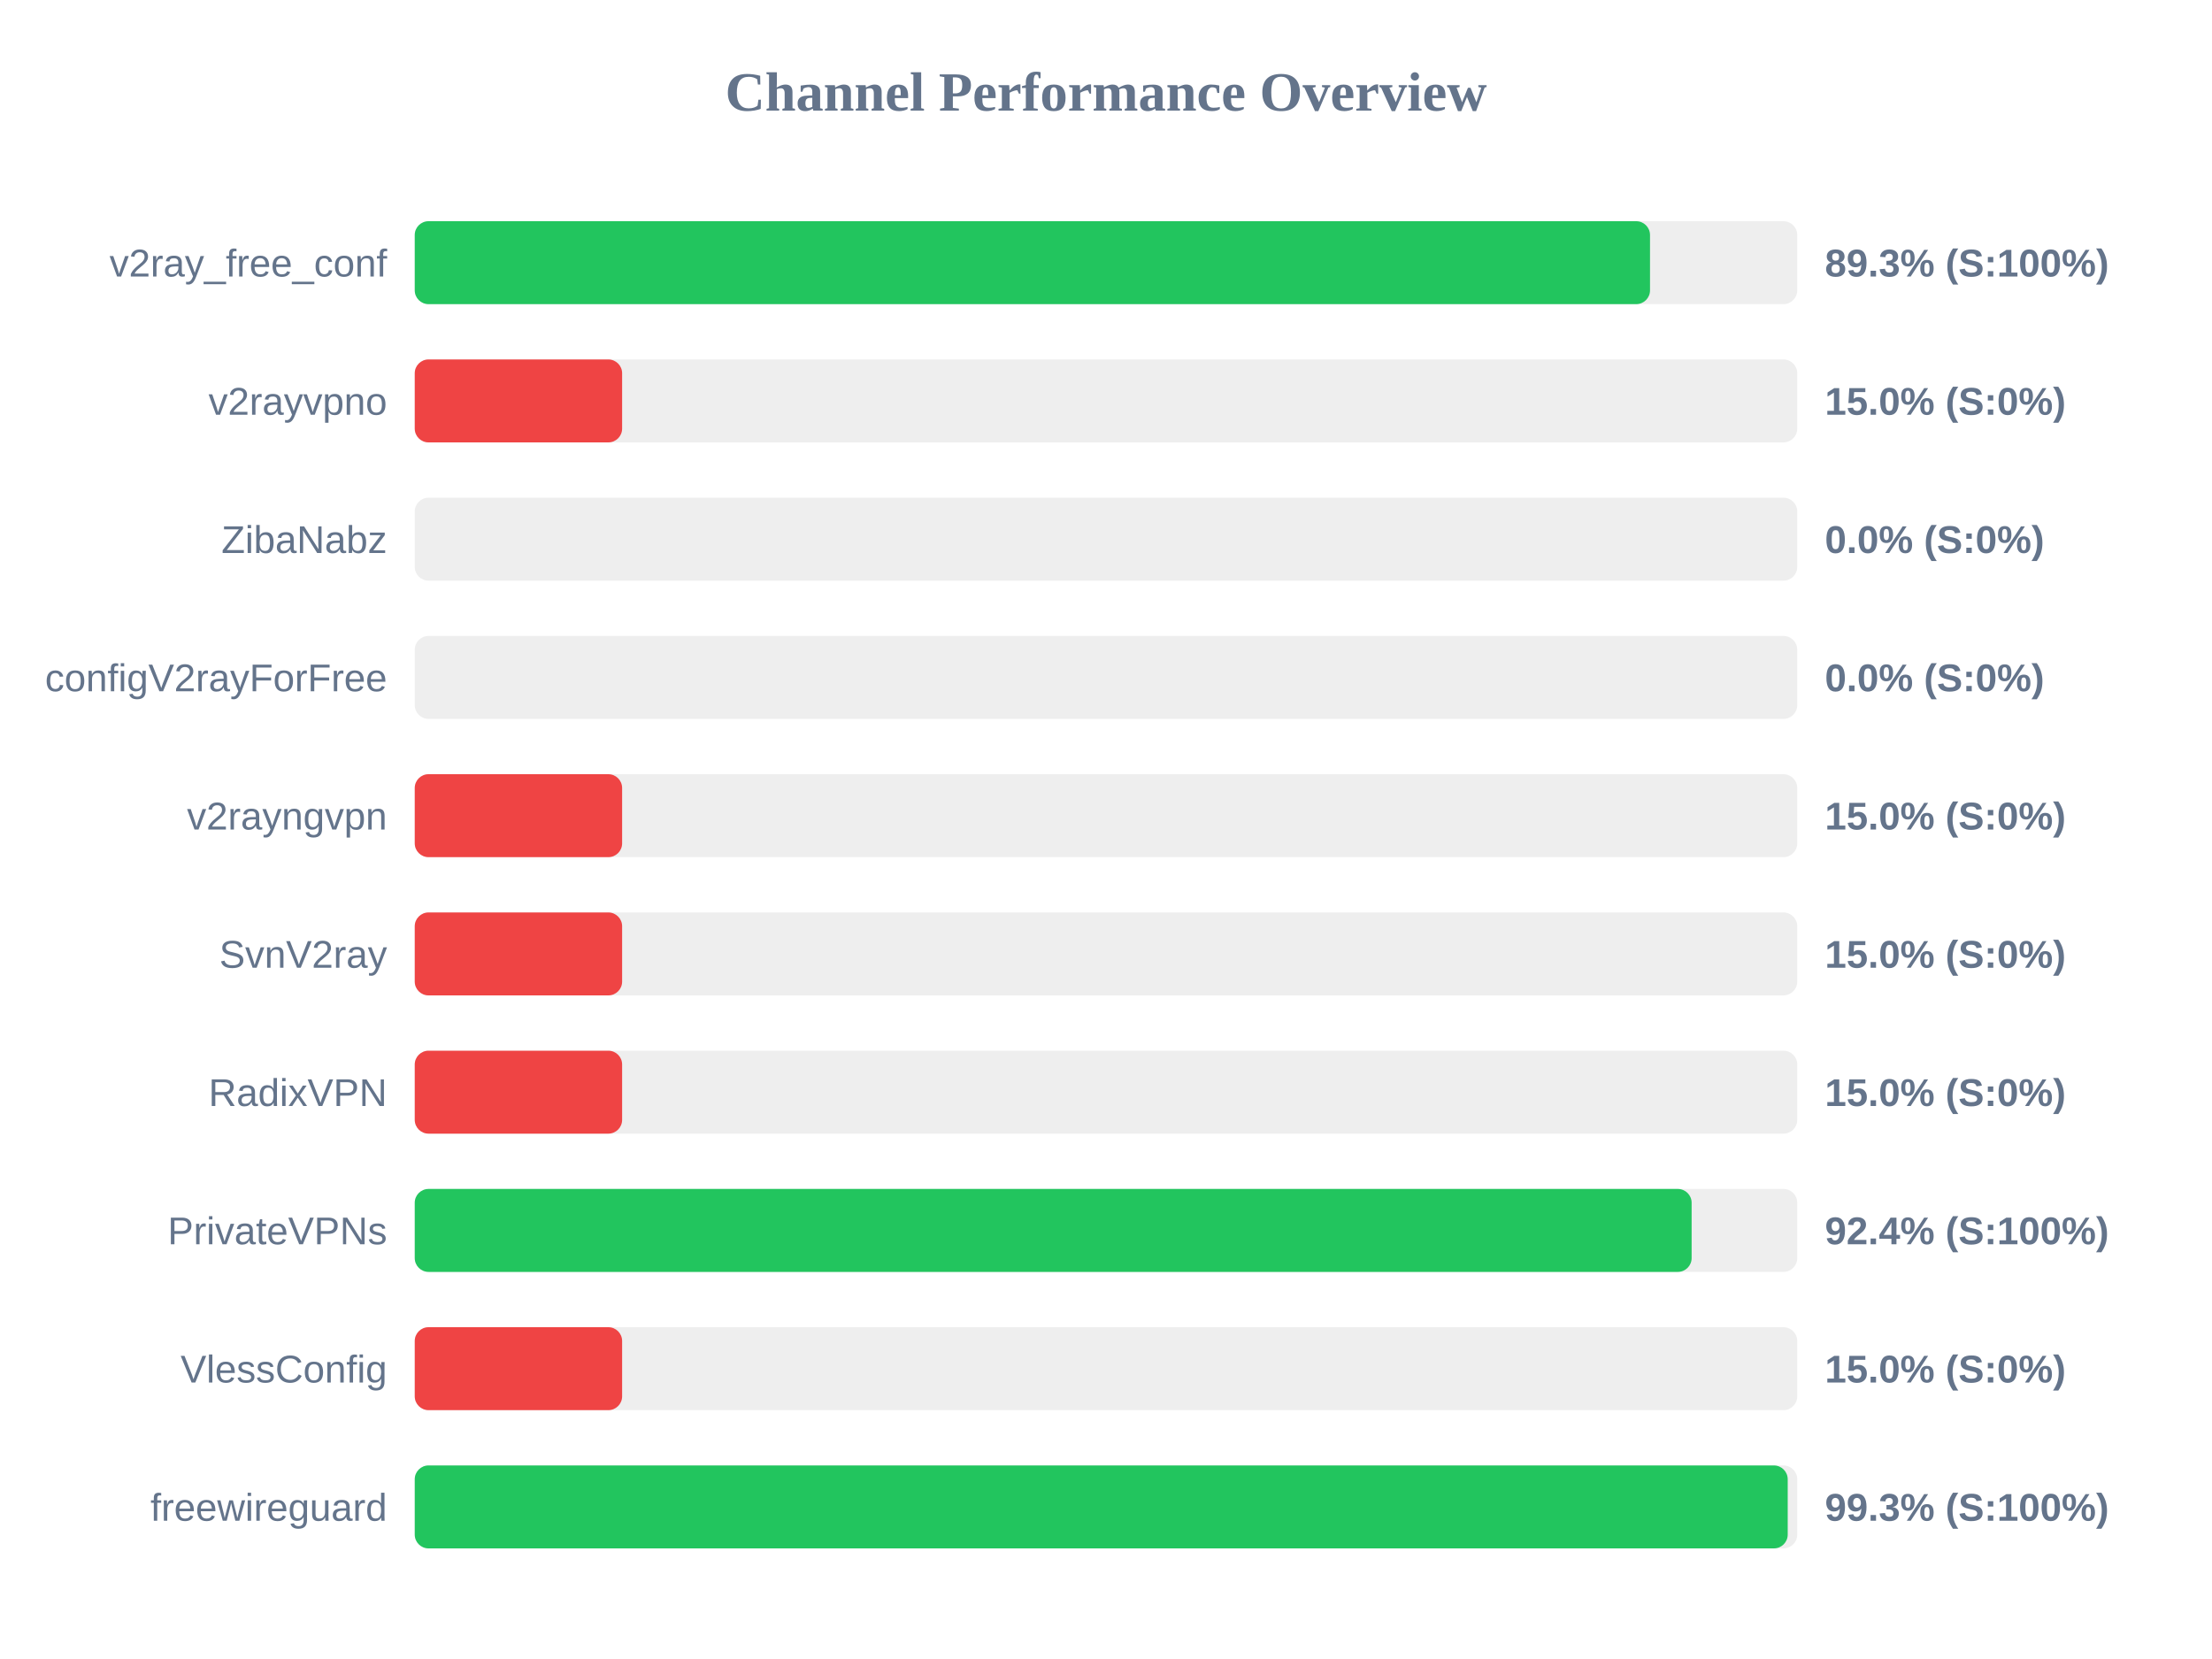
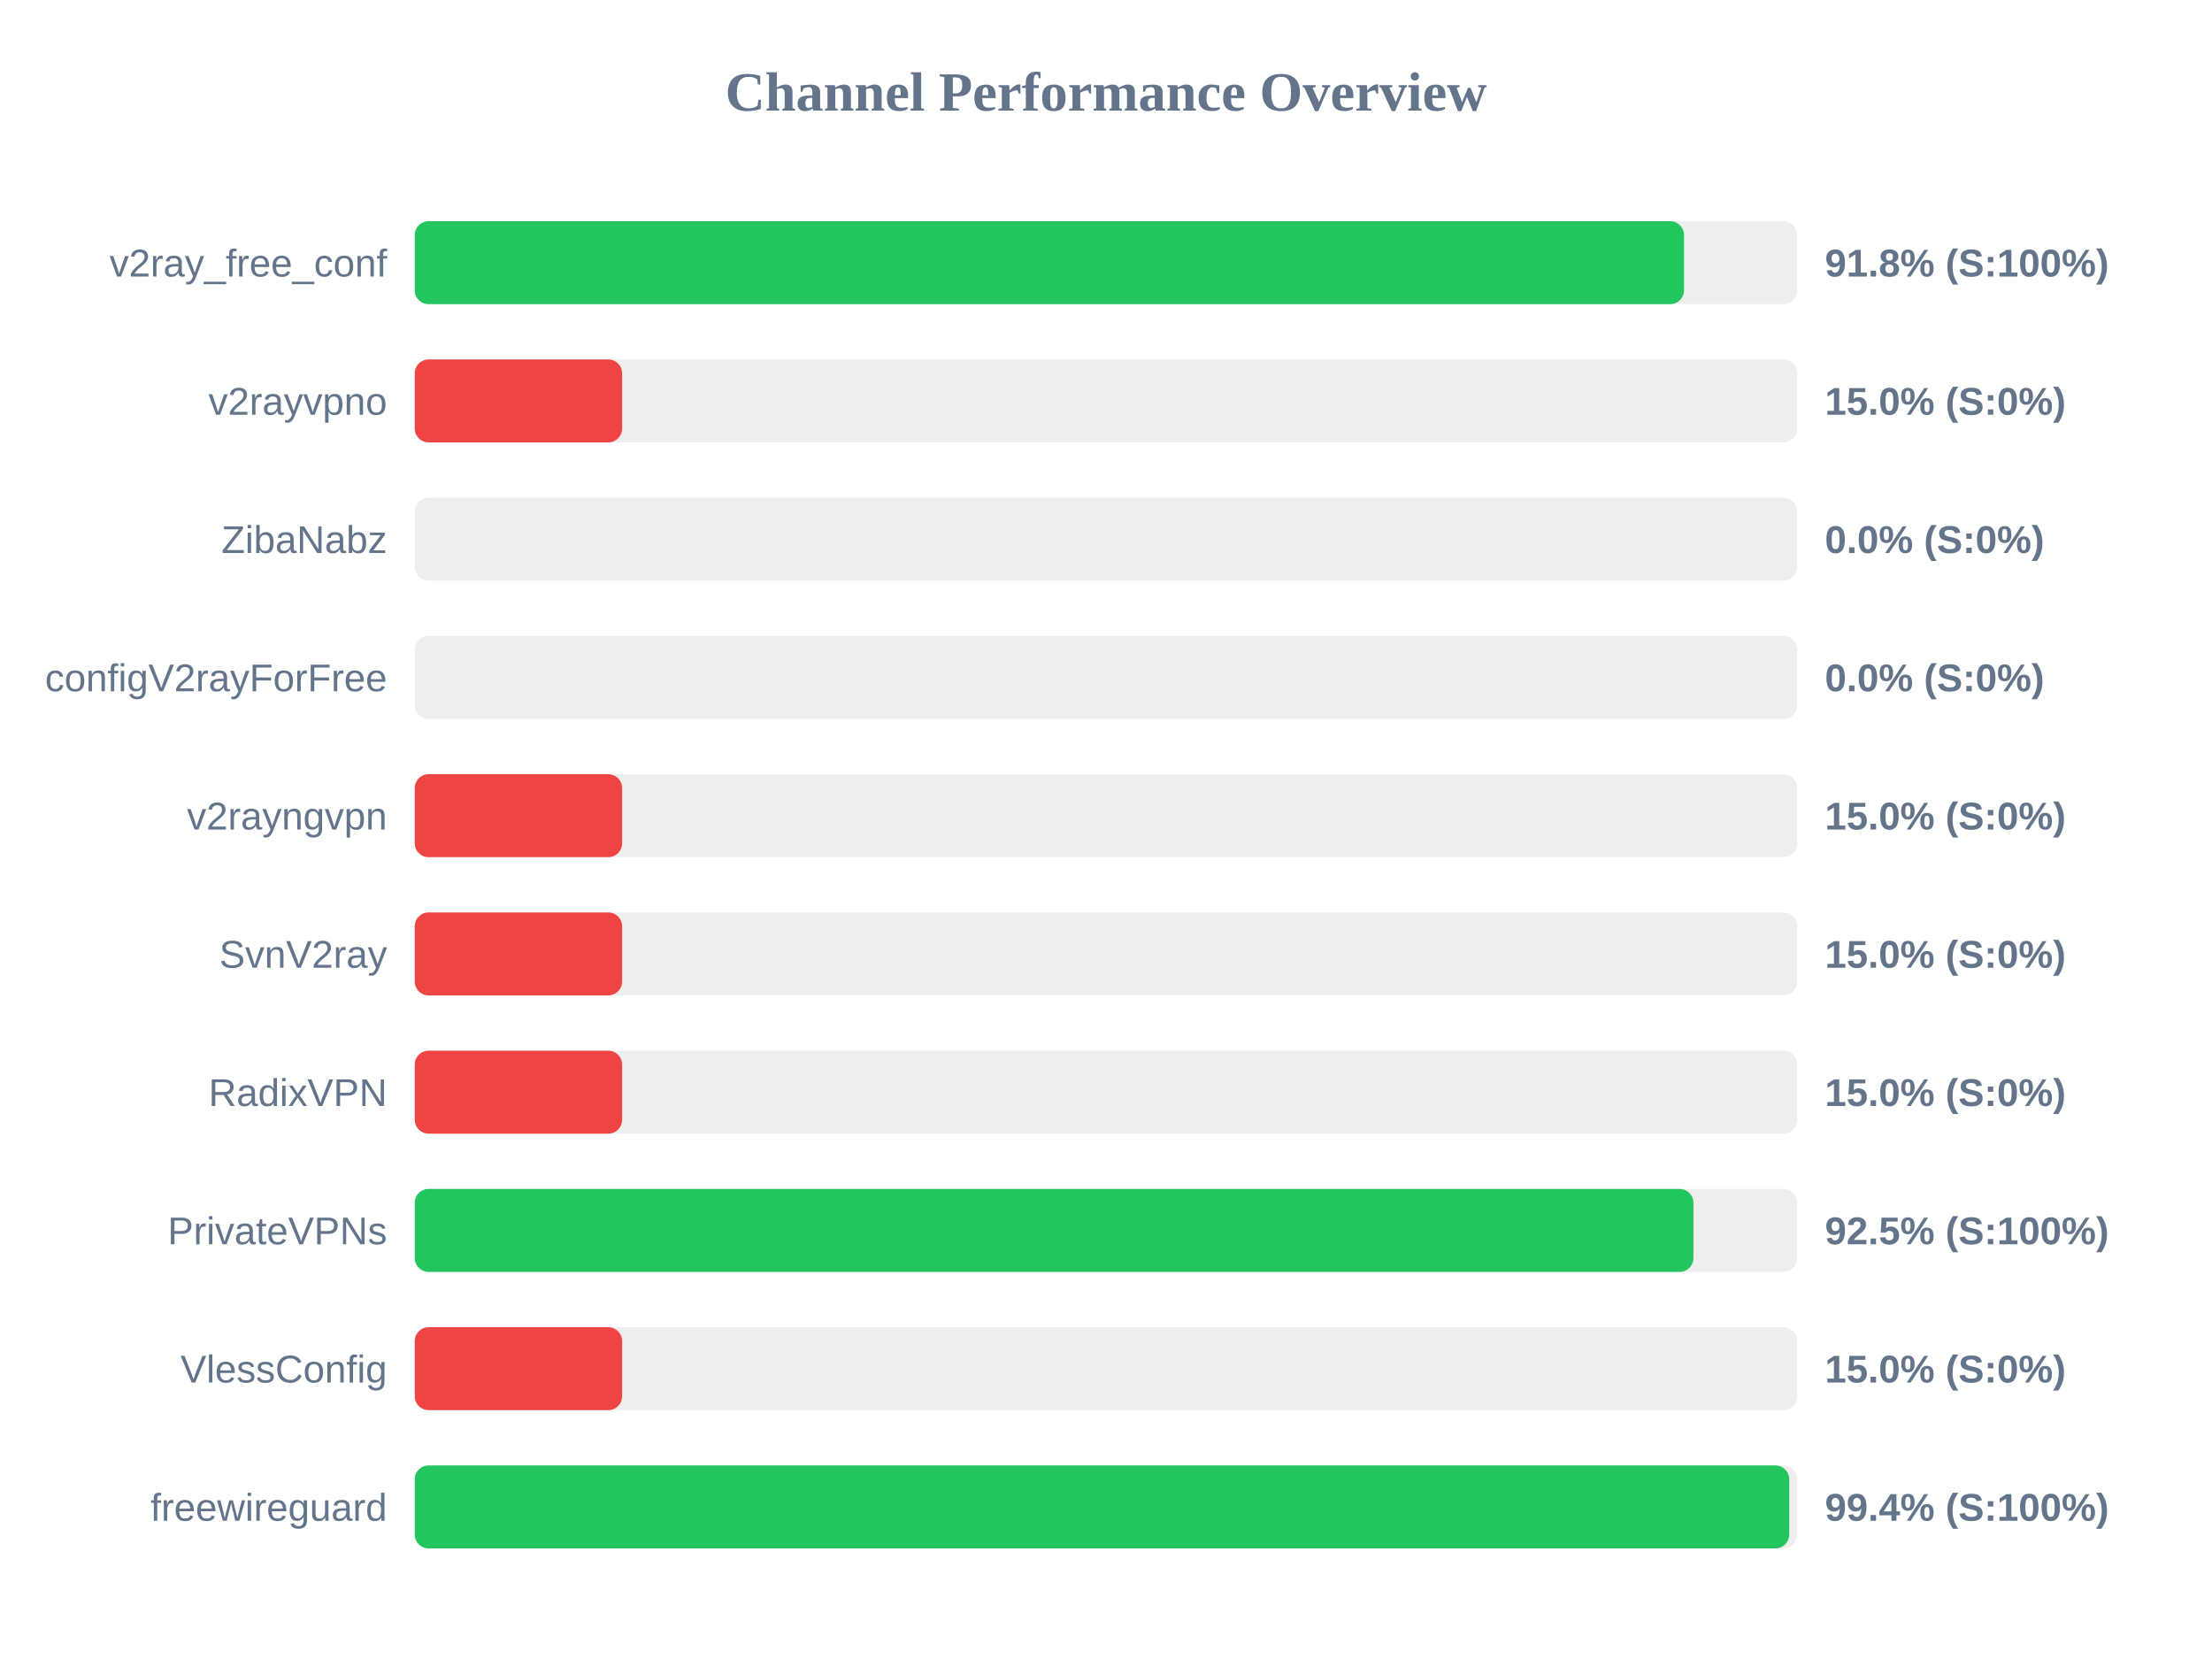
<svg xmlns="http://www.w3.org/2000/svg" width="800" height="600" version="1.1">
  <style>
        .row { font: 14px Arial; fill: #64748b; }
        .score { font: bold 14px Arial; fill: #64748b; }
    </style>
  <text x="400" y="40" text-anchor="middle" font-size="20px" font-weight="bold" fill="#64748b">Channel Performance Overview</text>
  <rect x="150" y="80" width="500" height="30" fill="#eee" rx="5" />
-   <rect x="150" y="80" width="446.75" height="30" fill="#22c55e" rx="5" />
+   <rect x="150" y="80" width="459.05" height="30" fill="#22c55e" rx="5" />
  <text x="140" y="100" text-anchor="end" class="row">v2ray_free_conf</text>
-   <text x="660" y="100" text-anchor="start" class="score">89.3% (S:100%)</text>
+   <text x="660" y="100" text-anchor="start" class="score">91.8% (S:100%)</text>
  <rect x="150" y="130" width="500" height="30" fill="#eee" rx="5" />
  <rect x="150" y="130" width="75.0" height="30" fill="#ef4444" rx="5" />
  <text x="140" y="150" text-anchor="end" class="row">v2rayvpno</text>
  <text x="660" y="150" text-anchor="start" class="score">15.0% (S:0%)</text>
  <rect x="150" y="180" width="500" height="30" fill="#eee" rx="5" />
  <rect x="150" y="180" width="0.0" height="30" fill="#ef4444" rx="5" />
  <text x="140" y="200" text-anchor="end" class="row">ZibaNabz</text>
  <text x="660" y="200" text-anchor="start" class="score">0.0% (S:0%)</text>
  <rect x="150" y="230" width="500" height="30" fill="#eee" rx="5" />
  <rect x="150" y="230" width="0.0" height="30" fill="#ef4444" rx="5" />
  <text x="140" y="250" text-anchor="end" class="row">configV2rayForFree</text>
  <text x="660" y="250" text-anchor="start" class="score">0.0% (S:0%)</text>
  <rect x="150" y="280" width="500" height="30" fill="#eee" rx="5" />
  <rect x="150" y="280" width="75.0" height="30" fill="#ef4444" rx="5" />
  <text x="140" y="300" text-anchor="end" class="row">v2rayngvpn</text>
  <text x="660" y="300" text-anchor="start" class="score">15.0% (S:0%)</text>
  <rect x="150" y="330" width="500" height="30" fill="#eee" rx="5" />
  <rect x="150" y="330" width="75.0" height="30" fill="#ef4444" rx="5" />
  <text x="140" y="350" text-anchor="end" class="row">SvnV2ray</text>
  <text x="660" y="350" text-anchor="start" class="score">15.0% (S:0%)</text>
  <rect x="150" y="380" width="500" height="30" fill="#eee" rx="5" />
  <rect x="150" y="380" width="75.0" height="30" fill="#ef4444" rx="5" />
  <text x="140" y="400" text-anchor="end" class="row">RadixVPN</text>
  <text x="660" y="400" text-anchor="start" class="score">15.0% (S:0%)</text>
  <rect x="150" y="430" width="500" height="30" fill="#eee" rx="5" />
-   <rect x="150" y="430" width="461.8" height="30" fill="#22c55e" rx="5" />
+   <rect x="150" y="430" width="462.45" height="30" fill="#22c55e" rx="5" />
  <text x="140" y="450" text-anchor="end" class="row">PrivateVPNs</text>
-   <text x="660" y="450" text-anchor="start" class="score">92.4% (S:100%)</text>
+   <text x="660" y="450" text-anchor="start" class="score">92.5% (S:100%)</text>
  <rect x="150" y="480" width="500" height="30" fill="#eee" rx="5" />
  <rect x="150" y="480" width="75.0" height="30" fill="#ef4444" rx="5" />
  <text x="140" y="500" text-anchor="end" class="row">VlessConfig</text>
  <text x="660" y="500" text-anchor="start" class="score">15.0% (S:0%)</text>
  <rect x="150" y="530" width="500" height="30" fill="#eee" rx="5" />
-   <rect x="150" y="530" width="496.55" height="30" fill="#22c55e" rx="5" />
+   <rect x="150" y="530" width="497.1" height="30" fill="#22c55e" rx="5" />
  <text x="140" y="550" text-anchor="end" class="row">freewireguard</text>
-   <text x="660" y="550" text-anchor="start" class="score">99.3% (S:100%)</text>
+   <text x="660" y="550" text-anchor="start" class="score">99.4% (S:100%)</text>
</svg>
